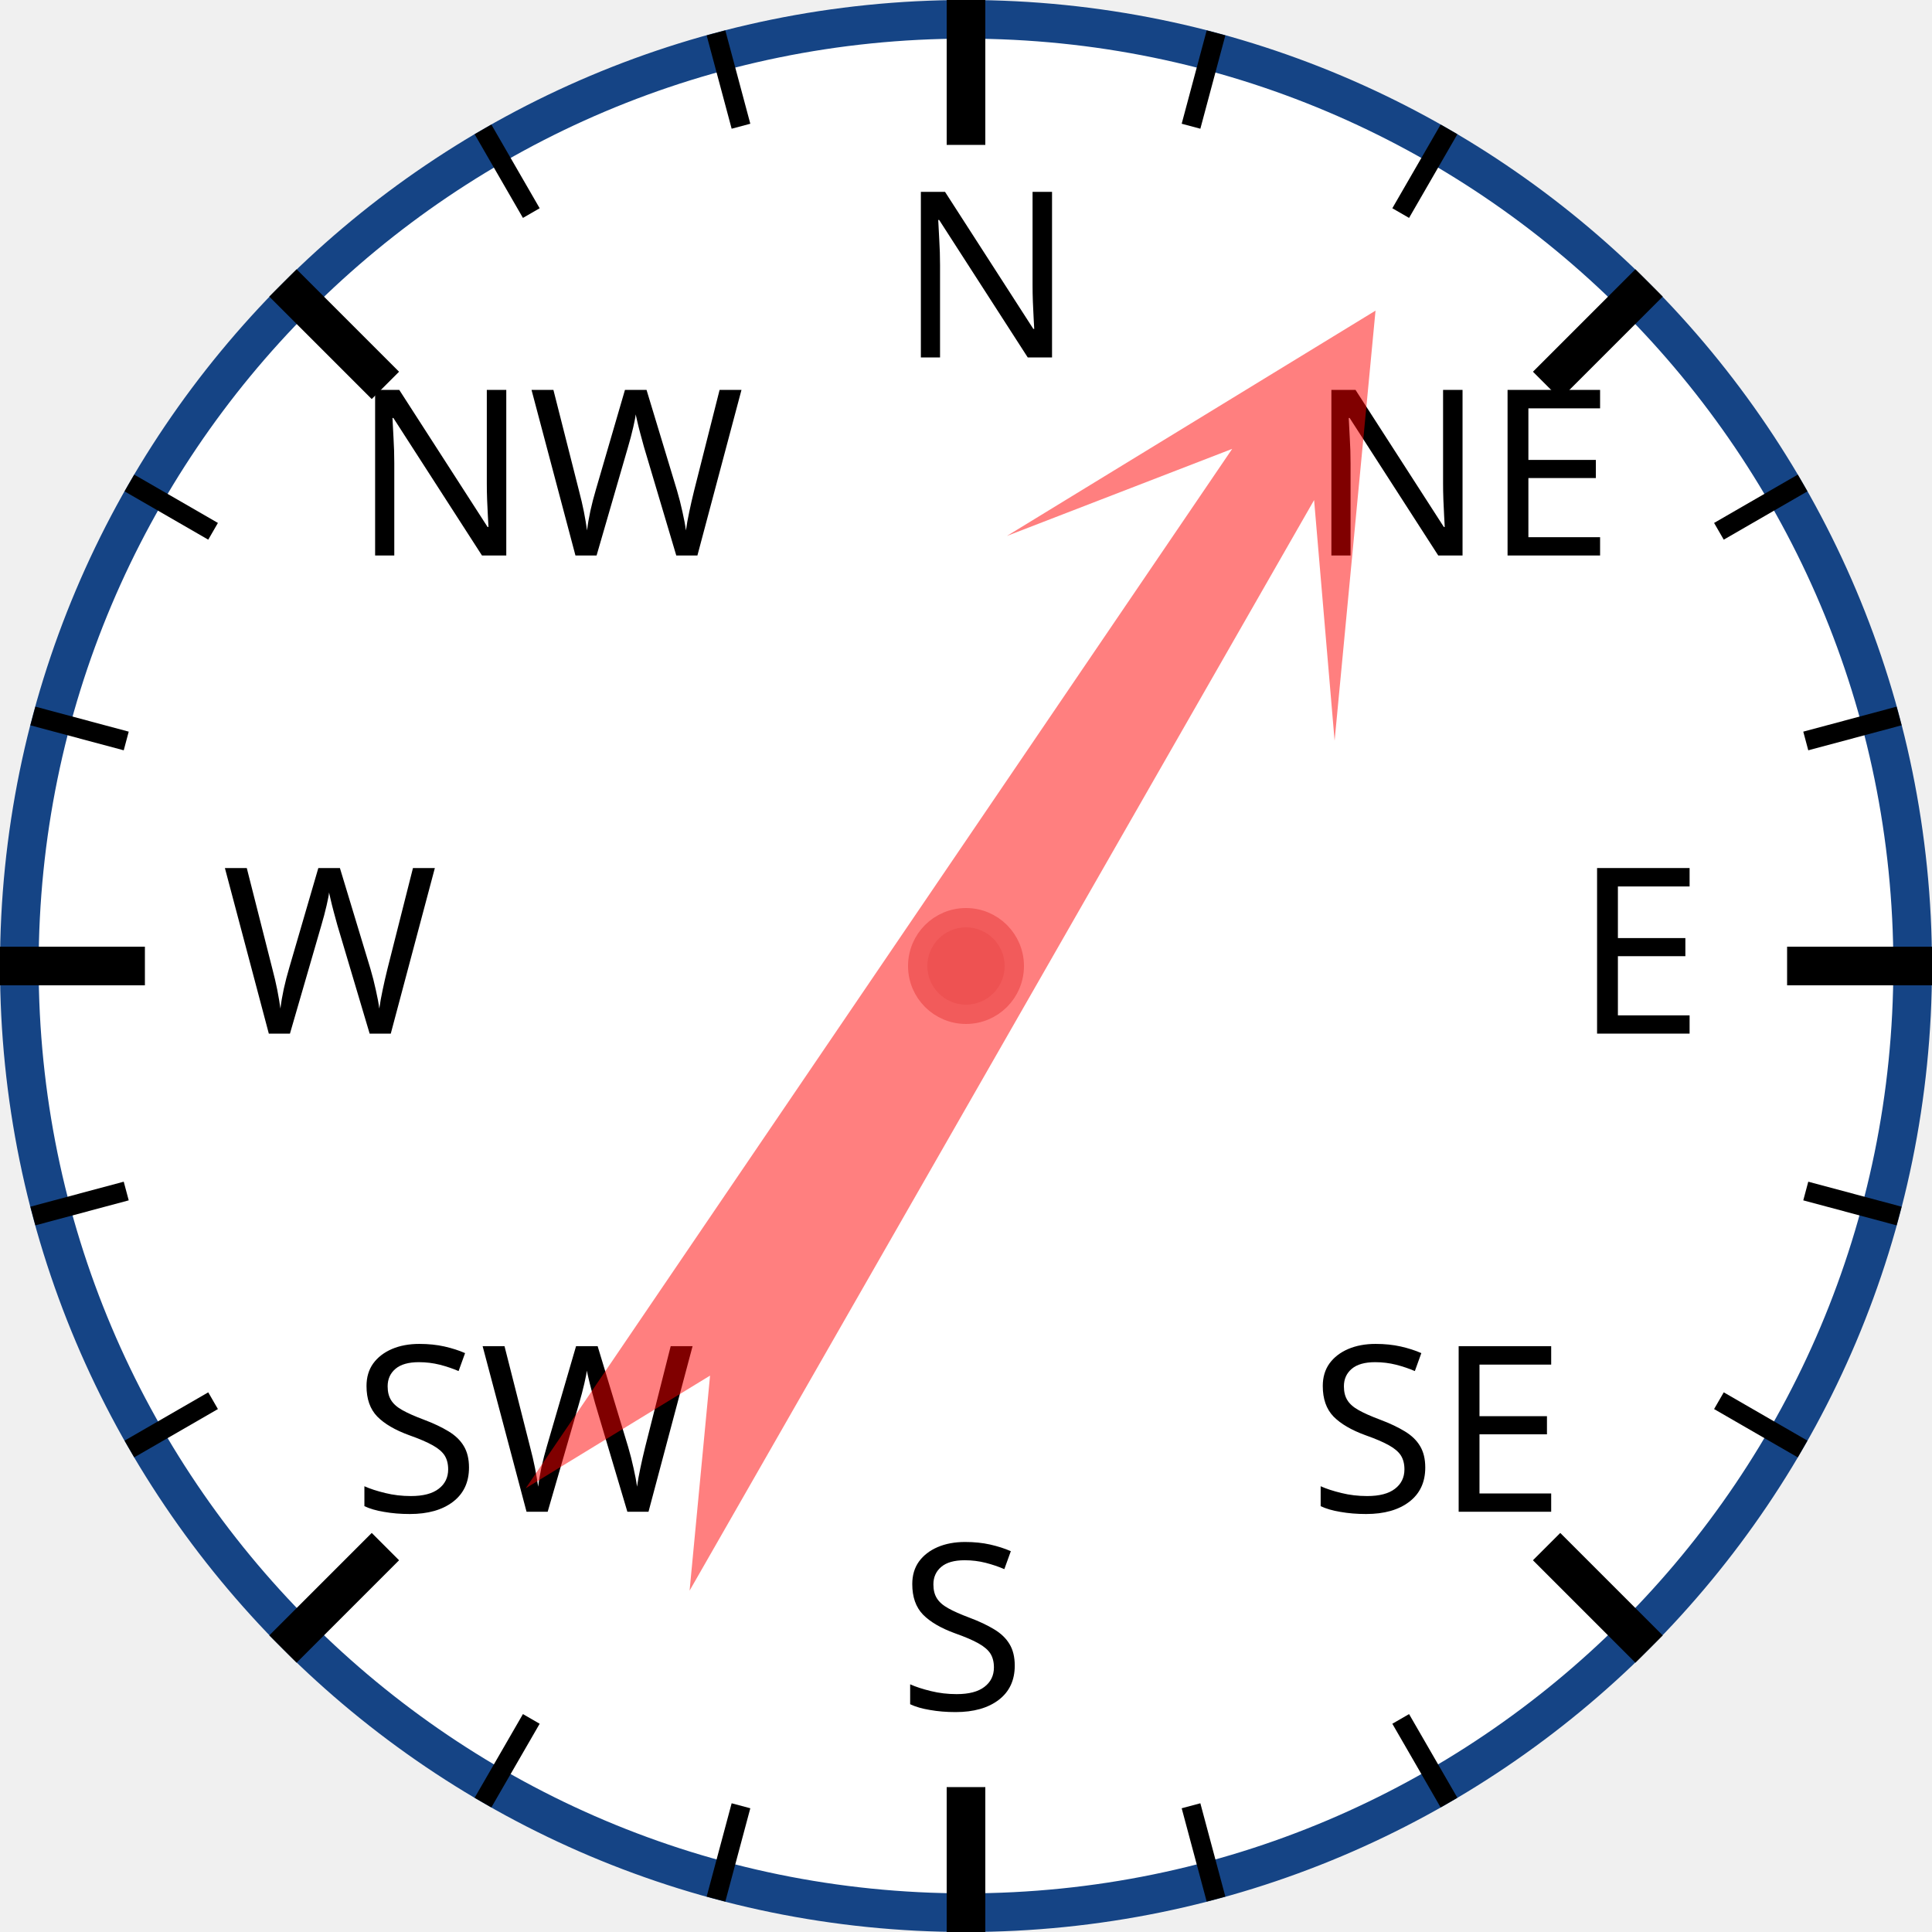
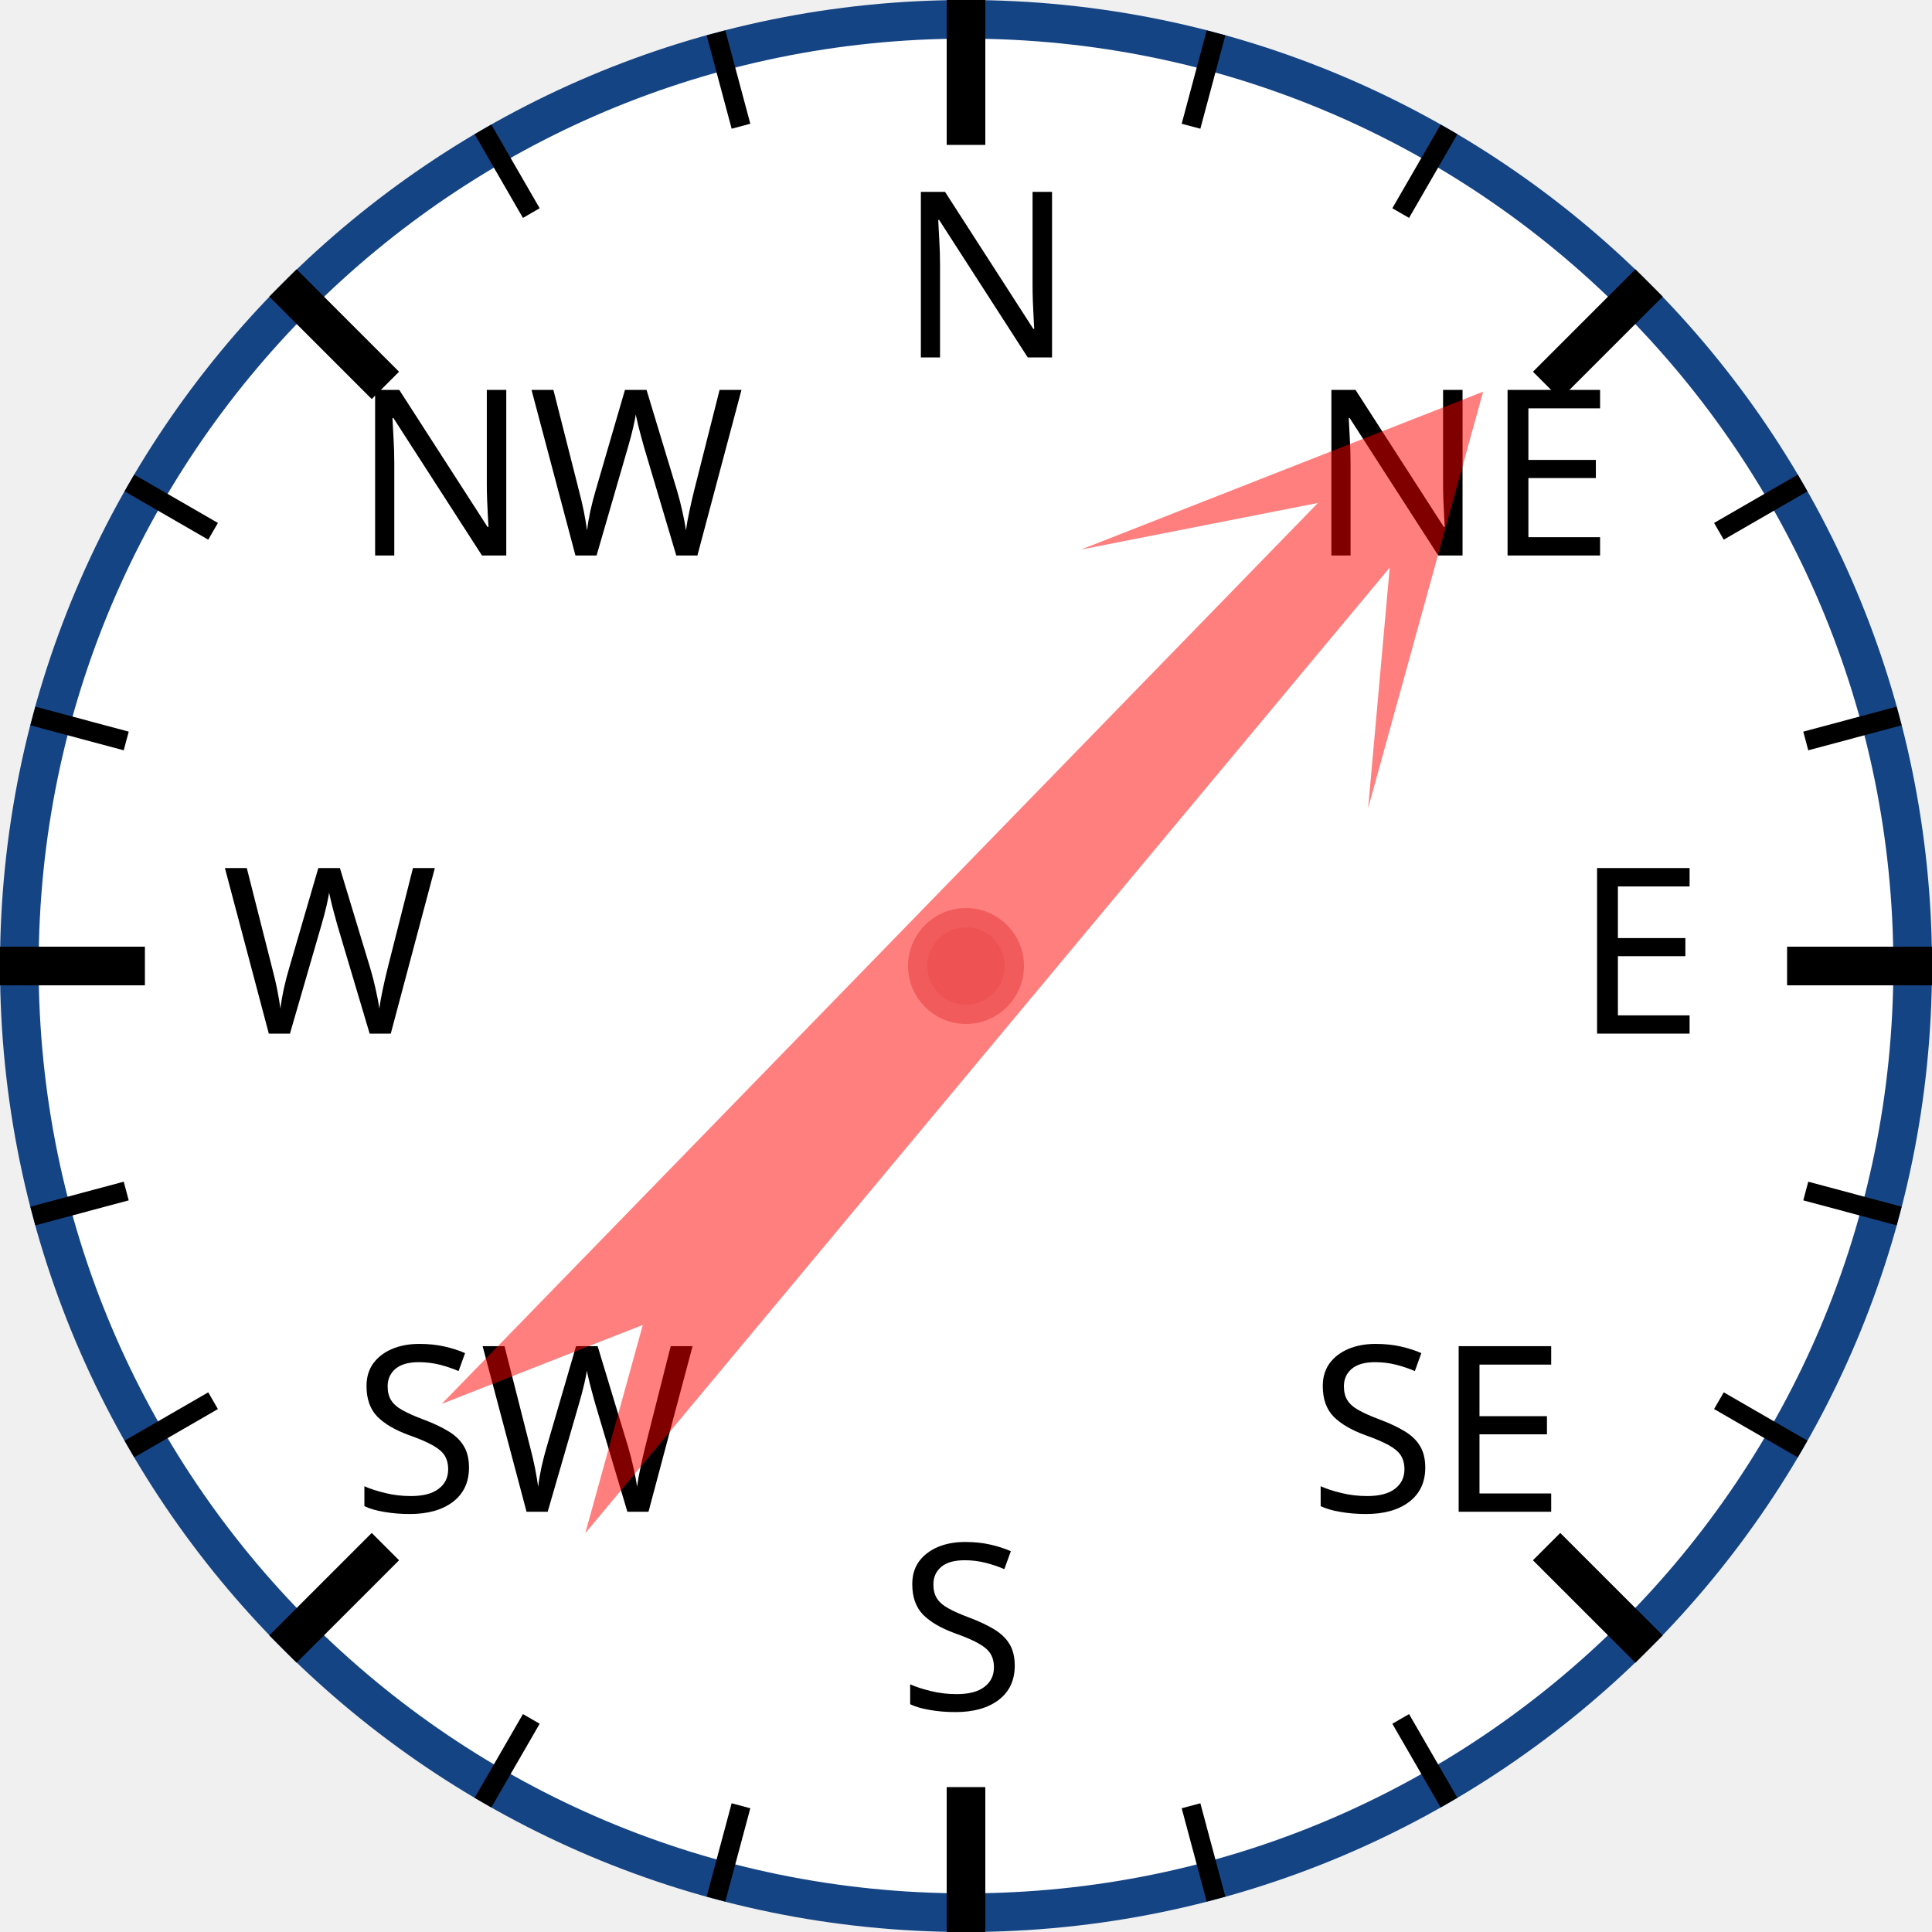
<svg xmlns="http://www.w3.org/2000/svg" width="120px" height="120px" viewBox="0 0 200 200">
  <circle cx="100" cy="100" r="98" style="fill: white; stroke: #154485; stroke-width: 4;" />
  <text x="93.0" y="37.0" style="font-family: sans-serif; font-size: 18pt;">N</text>
  <line x1="100.0" y1="0.0" x2="100.0" y2="15.0" style="stroke: black; stroke-width: 4;" />
  <line x1="74.118" y1="3.407" x2="76.706" y2="13.067" style="stroke: black; stroke-width: 2;" />
  <line x1="50" y1="13.397" x2="55" y2="22.058" style="stroke: black; stroke-width: 2;" />
  <text x="36.503" y="57.503" style="font-family: sans-serif; font-size: 18pt;">NW</text>
  <line x1="29.289" y1="29.289" x2="39.896" y2="39.896" style="stroke: black; stroke-width: 4;" />
  <line x1="13.397" y1="50" x2="22.058" y2="55" style="stroke: black; stroke-width: 2;" />
  <line x1="3.407" y1="74.118" x2="13.067" y2="76.706" style="stroke: black; stroke-width: 2;" />
  <text x="23.0" y="107.0" style="font-family: sans-serif; font-size: 18pt;">W</text>
  <line x1="0.0" y1="100.0" x2="15.0" y2="100.0" style="stroke: black; stroke-width: 4;" />
  <line x1="3.407" y1="125.882" x2="13.067" y2="123.294" style="stroke: black; stroke-width: 2;" />
  <line x1="13.397" y1="150" x2="22.058" y2="145" style="stroke: black; stroke-width: 2;" />
  <text x="36.503" y="156.497" style="font-family: sans-serif; font-size: 18pt;">SW</text>
  <line x1="29.289" y1="170.711" x2="39.896" y2="160.104" style="stroke: black; stroke-width: 4;" />
  <line x1="50" y1="186.603" x2="55" y2="177.942" style="stroke: black; stroke-width: 2;" />
  <line x1="74.118" y1="196.593" x2="76.706" y2="186.933" style="stroke: black; stroke-width: 2;" />
  <text x="93" y="177.0" style="font-family: sans-serif; font-size: 18pt;">S</text>
  <line x1="100" y1="200.0" x2="100" y2="185.0" style="stroke: black; stroke-width: 4;" />
  <line x1="125.882" y1="196.593" x2="123.294" y2="186.933" style="stroke: black; stroke-width: 2;" />
  <line x1="150.0" y1="186.603" x2="145.0" y2="177.942" style="stroke: black; stroke-width: 2;" />
  <text x="135.497" y="156.497" style="font-family: sans-serif; font-size: 18pt;">SE</text>
  <line x1="170.711" y1="170.711" x2="160.104" y2="160.104" style="stroke: black; stroke-width: 4;" />
  <line x1="186.603" y1="150" x2="177.942" y2="145" style="stroke: black; stroke-width: 2;" />
  <line x1="196.593" y1="125.882" x2="186.933" y2="123.294" style="stroke: black; stroke-width: 2;" />
  <text x="163.0" y="107" style="font-family: sans-serif; font-size: 18pt;">E</text>
  <line x1="200.0" y1="100" x2="185.0" y2="100" style="stroke: black; stroke-width: 4;" />
  <line x1="196.593" y1="74.118" x2="186.933" y2="76.706" style="stroke: black; stroke-width: 2;" />
  <line x1="186.603" y1="50" x2="177.942" y2="55" style="stroke: black; stroke-width: 2;" />
  <text x="135.497" y="57.503" style="font-family: sans-serif; font-size: 18pt;">NE</text>
  <line x1="170.711" y1="29.289" x2="160.104" y2="39.896" style="stroke: black; stroke-width: 4;" />
  <line x1="150" y1="13.397" x2="145" y2="22.058" style="stroke: black; stroke-width: 2;" />
  <line x1="125.882" y1="3.407" x2="123.294" y2="13.067" style="stroke: black; stroke-width: 2;" />
-   <polygon points="100 20 120 60 105 40 110 170 100 150 90 170 95 40 80 60" style="fill: red; fill-opacity: 0.5;" transform="rotate(32,100,100)" />
+   <polygon points="100 20 120 60 105 40 110 170 100 150 90 170 95 40 80 60" style="fill: red; fill-opacity: 0.5;" transform="rotate(42,100,100)" />
  <circle cx="100" cy="100" r="5" style="fill: #EE5252; stroke: #F25B5B; stroke-width: 2;" />
</svg>
